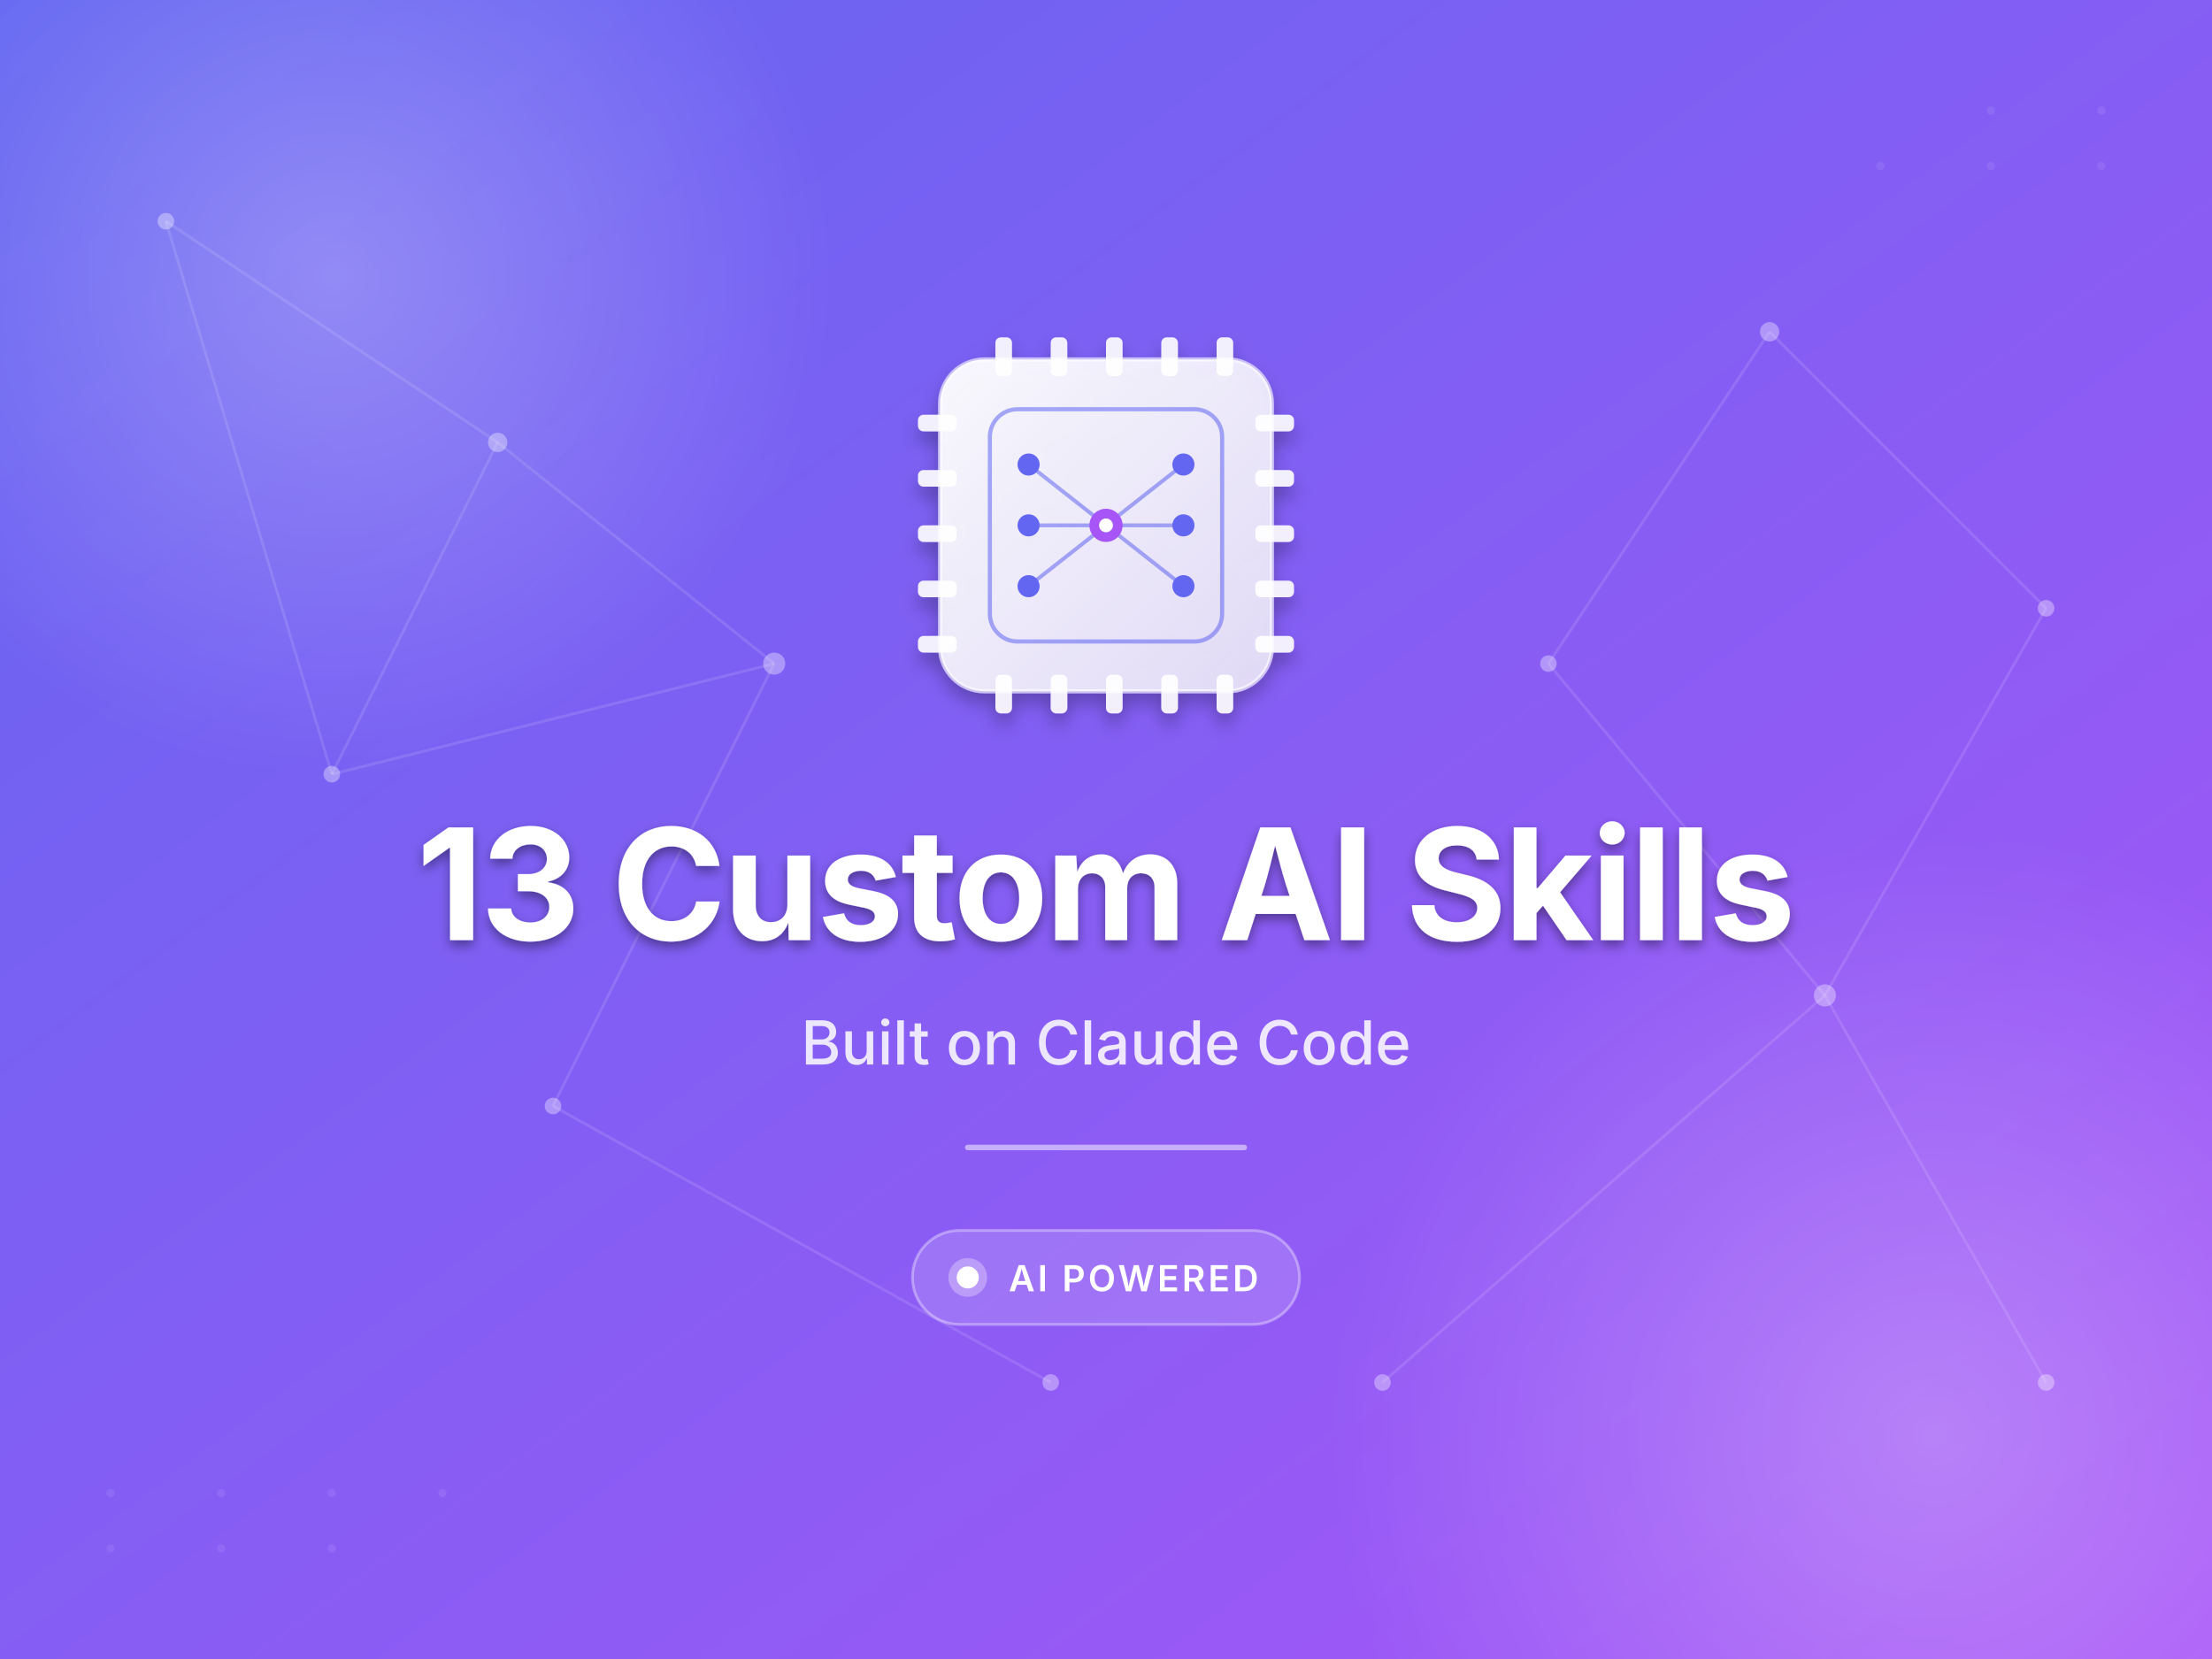
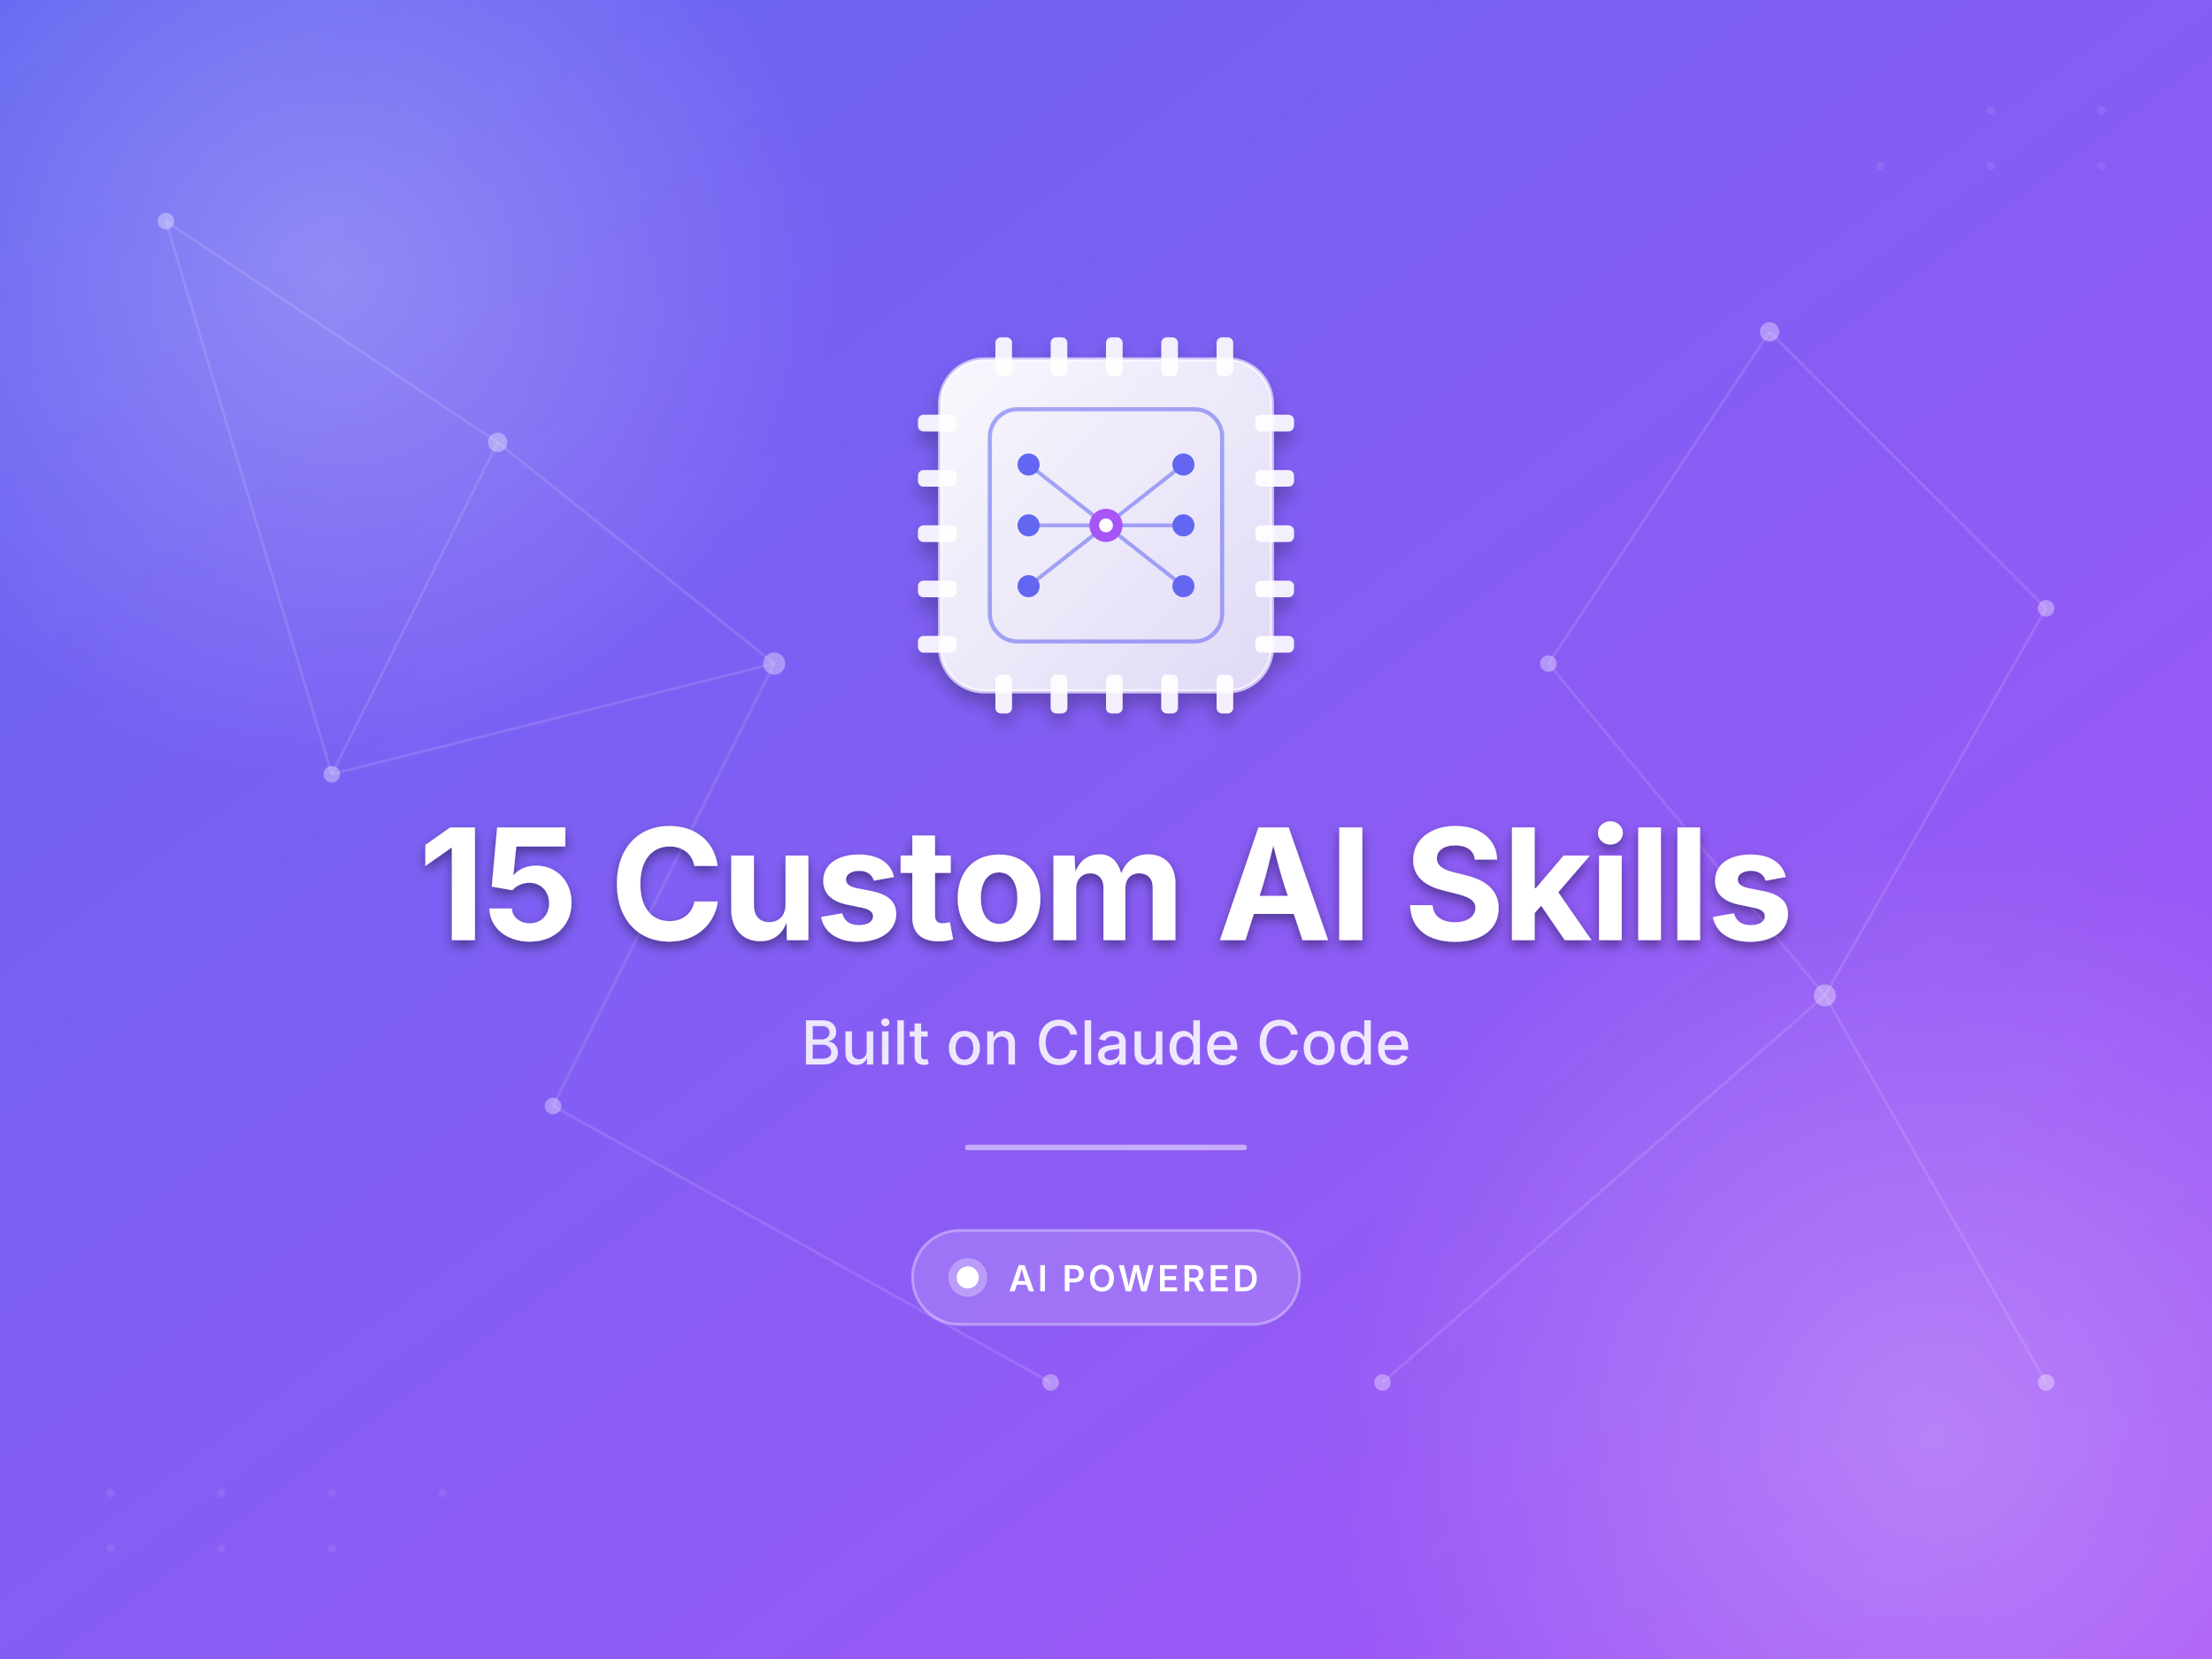
<svg xmlns="http://www.w3.org/2000/svg" viewBox="0 0 800 600" width="800" height="600">
  <defs>
    <linearGradient id="bgGrad" x1="0%" y1="0%" x2="100%" y2="100%">
      <stop offset="0%" stop-color="#6366f1" />
      <stop offset="100%" stop-color="#a855f7" />
    </linearGradient>
    <linearGradient id="chipGrad" x1="0%" y1="0%" x2="100%" y2="100%">
      <stop offset="0%" stop-color="#ffffff" stop-opacity="0.95" />
      <stop offset="100%" stop-color="#ffffff" stop-opacity="0.75" />
    </linearGradient>
    <radialGradient id="glow" cx="50%" cy="50%" r="50%">
      <stop offset="0%" stop-color="#ffffff" stop-opacity="0.25" />
      <stop offset="100%" stop-color="#ffffff" stop-opacity="0" />
    </radialGradient>
    <filter id="textShadow" x="-20%" y="-20%" width="140%" height="140%">
      <feGaussianBlur in="SourceAlpha" stdDeviation="2" />
      <feOffset dx="0" dy="2" result="offsetblur" />
      <feComponentTransfer>
        <feFuncA type="linear" slope="0.4" />
      </feComponentTransfer>
      <feMerge>
        <feMergeNode />
        <feMergeNode in="SourceGraphic" />
      </feMerge>
    </filter>
    <filter id="iconShadow" x="-20%" y="-20%" width="140%" height="140%">
      <feGaussianBlur in="SourceAlpha" stdDeviation="3" />
      <feOffset dx="0" dy="4" result="offsetblur" />
      <feComponentTransfer>
        <feFuncA type="linear" slope="0.3" />
      </feComponentTransfer>
      <feMerge>
        <feMergeNode />
        <feMergeNode in="SourceGraphic" />
      </feMerge>
    </filter>
  </defs>
  <rect width="800" height="600" fill="url(#bgGrad)" />
  <circle cx="120" cy="100" r="180" fill="url(#glow)" />
  <circle cx="700" cy="520" r="220" fill="url(#glow)" />
  <g stroke="#ffffff" stroke-opacity="0.12" stroke-width="1" fill="none">
    <line x1="60" y1="80" x2="180" y2="160" />
    <line x1="180" y1="160" x2="120" y2="280" />
    <line x1="180" y1="160" x2="280" y2="240" />
    <line x1="120" y1="280" x2="280" y2="240" />
    <line x1="280" y1="240" x2="200" y2="400" />
    <line x1="60" y1="80" x2="120" y2="280" />
    <line x1="640" y1="120" x2="740" y2="220" />
    <line x1="640" y1="120" x2="560" y2="240" />
    <line x1="740" y1="220" x2="660" y2="360" />
    <line x1="560" y1="240" x2="660" y2="360" />
    <line x1="660" y1="360" x2="740" y2="500" />
    <line x1="200" y1="400" x2="380" y2="500" />
    <line x1="660" y1="360" x2="500" y2="500" />
  </g>
  <g fill="#ffffff" fill-opacity="0.35">
    <circle cx="60" cy="80" r="3" />
    <circle cx="180" cy="160" r="3.5" />
    <circle cx="120" cy="280" r="3" />
    <circle cx="280" cy="240" r="4" />
    <circle cx="200" cy="400" r="3" />
    <circle cx="640" cy="120" r="3.5" />
    <circle cx="740" cy="220" r="3" />
    <circle cx="560" cy="240" r="3" />
    <circle cx="660" cy="360" r="4" />
    <circle cx="740" cy="500" r="3" />
    <circle cx="380" cy="500" r="3" />
    <circle cx="500" cy="500" r="3" />
  </g>
  <g fill="#ffffff" fill-opacity="0.08">
    <circle cx="40" cy="540" r="1.5" />
    <circle cx="80" cy="540" r="1.5" />
    <circle cx="120" cy="540" r="1.5" />
    <circle cx="160" cy="540" r="1.5" />
    <circle cx="40" cy="560" r="1.5" />
    <circle cx="80" cy="560" r="1.5" />
    <circle cx="120" cy="560" r="1.5" />
    <circle cx="680" cy="60" r="1.5" />
    <circle cx="720" cy="60" r="1.5" />
    <circle cx="760" cy="60" r="1.5" />
    <circle cx="720" cy="40" r="1.5" />
    <circle cx="760" cy="40" r="1.5" />
  </g>
  <g transform="translate(340, 130)" filter="url(#iconShadow)">
    <g fill="#ffffff" fill-opacity="0.9">
      <rect x="20" y="-8" width="6" height="14" rx="2" />
      <rect x="40" y="-8" width="6" height="14" rx="2" />
      <rect x="60" y="-8" width="6" height="14" rx="2" />
      <rect x="80" y="-8" width="6" height="14" rx="2" />
      <rect x="100" y="-8" width="6" height="14" rx="2" />
      <rect x="20" y="114" width="6" height="14" rx="2" />
      <rect x="40" y="114" width="6" height="14" rx="2" />
      <rect x="60" y="114" width="6" height="14" rx="2" />
      <rect x="80" y="114" width="6" height="14" rx="2" />
      <rect x="100" y="114" width="6" height="14" rx="2" />
      <rect x="-8" y="20" width="14" height="6" rx="2" />
      <rect x="-8" y="40" width="14" height="6" rx="2" />
      <rect x="-8" y="60" width="14" height="6" rx="2" />
      <rect x="-8" y="80" width="14" height="6" rx="2" />
      <rect x="-8" y="100" width="14" height="6" rx="2" />
      <rect x="114" y="20" width="14" height="6" rx="2" />
      <rect x="114" y="40" width="14" height="6" rx="2" />
      <rect x="114" y="60" width="14" height="6" rx="2" />
      <rect x="114" y="80" width="14" height="6" rx="2" />
      <rect x="114" y="100" width="14" height="6" rx="2" />
    </g>
    <rect x="0" y="0" width="120" height="120" rx="16" fill="url(#chipGrad)" stroke="#ffffff" stroke-opacity="0.6" stroke-width="1.5" />
    <rect x="18" y="18" width="84" height="84" rx="10" fill="none" stroke="#6366f1" stroke-opacity="0.55" stroke-width="1.5" />
    <g stroke="#6366f1" stroke-opacity="0.55" stroke-width="1.4" fill="none">
      <line x1="32" y1="38" x2="60" y2="60" />
      <line x1="32" y1="60" x2="60" y2="60" />
      <line x1="32" y1="82" x2="60" y2="60" />
      <line x1="60" y1="60" x2="88" y2="38" />
      <line x1="60" y1="60" x2="88" y2="60" />
      <line x1="60" y1="60" x2="88" y2="82" />
    </g>
    <g fill="#6366f1">
      <circle cx="32" cy="38" r="4" />
      <circle cx="32" cy="60" r="4" />
      <circle cx="32" cy="82" r="4" />
      <circle cx="88" cy="38" r="4" />
      <circle cx="88" cy="60" r="4" />
      <circle cx="88" cy="82" r="4" />
    </g>
    <circle cx="60" cy="60" r="6" fill="#a855f7" />
    <circle cx="60" cy="60" r="2.5" fill="#ffffff" />
  </g>
-   <text x="400" y="340" font-family="Inter, system-ui, sans-serif" font-weight="700" font-size="56" fill="#ffffff" text-anchor="middle" filter="url(#textShadow)" letter-spacing="-1">13 Custom AI Skills</text>
+   <text x="400" y="340" font-family="Inter, system-ui, sans-serif" font-weight="700" font-size="56" fill="#ffffff" text-anchor="middle" filter="url(#textShadow)" letter-spacing="-1">15 Custom AI Skills</text>
  <text x="400" y="385" font-family="Inter, system-ui, sans-serif" font-weight="500" font-size="22" fill="#ffffff" fill-opacity="0.85" text-anchor="middle">Built on Claude Code</text>
  <line x1="350" y1="415" x2="450" y2="415" stroke="#ffffff" stroke-opacity="0.5" stroke-width="2" stroke-linecap="round" />
  <g transform="translate(330, 445)">
    <rect x="0" y="0" width="140" height="34" rx="17" fill="#ffffff" fill-opacity="0.15" stroke="#ffffff" stroke-opacity="0.35" stroke-width="1" />
    <circle cx="20" cy="17" r="4" fill="#ffffff" />
    <circle cx="20" cy="17" r="7" fill="#ffffff" fill-opacity="0.3" />
    <text x="80" y="22" font-family="Inter, system-ui, sans-serif" font-weight="600" font-size="13" fill="#ffffff" text-anchor="middle" letter-spacing="1">AI POWERED</text>
  </g>
</svg>
